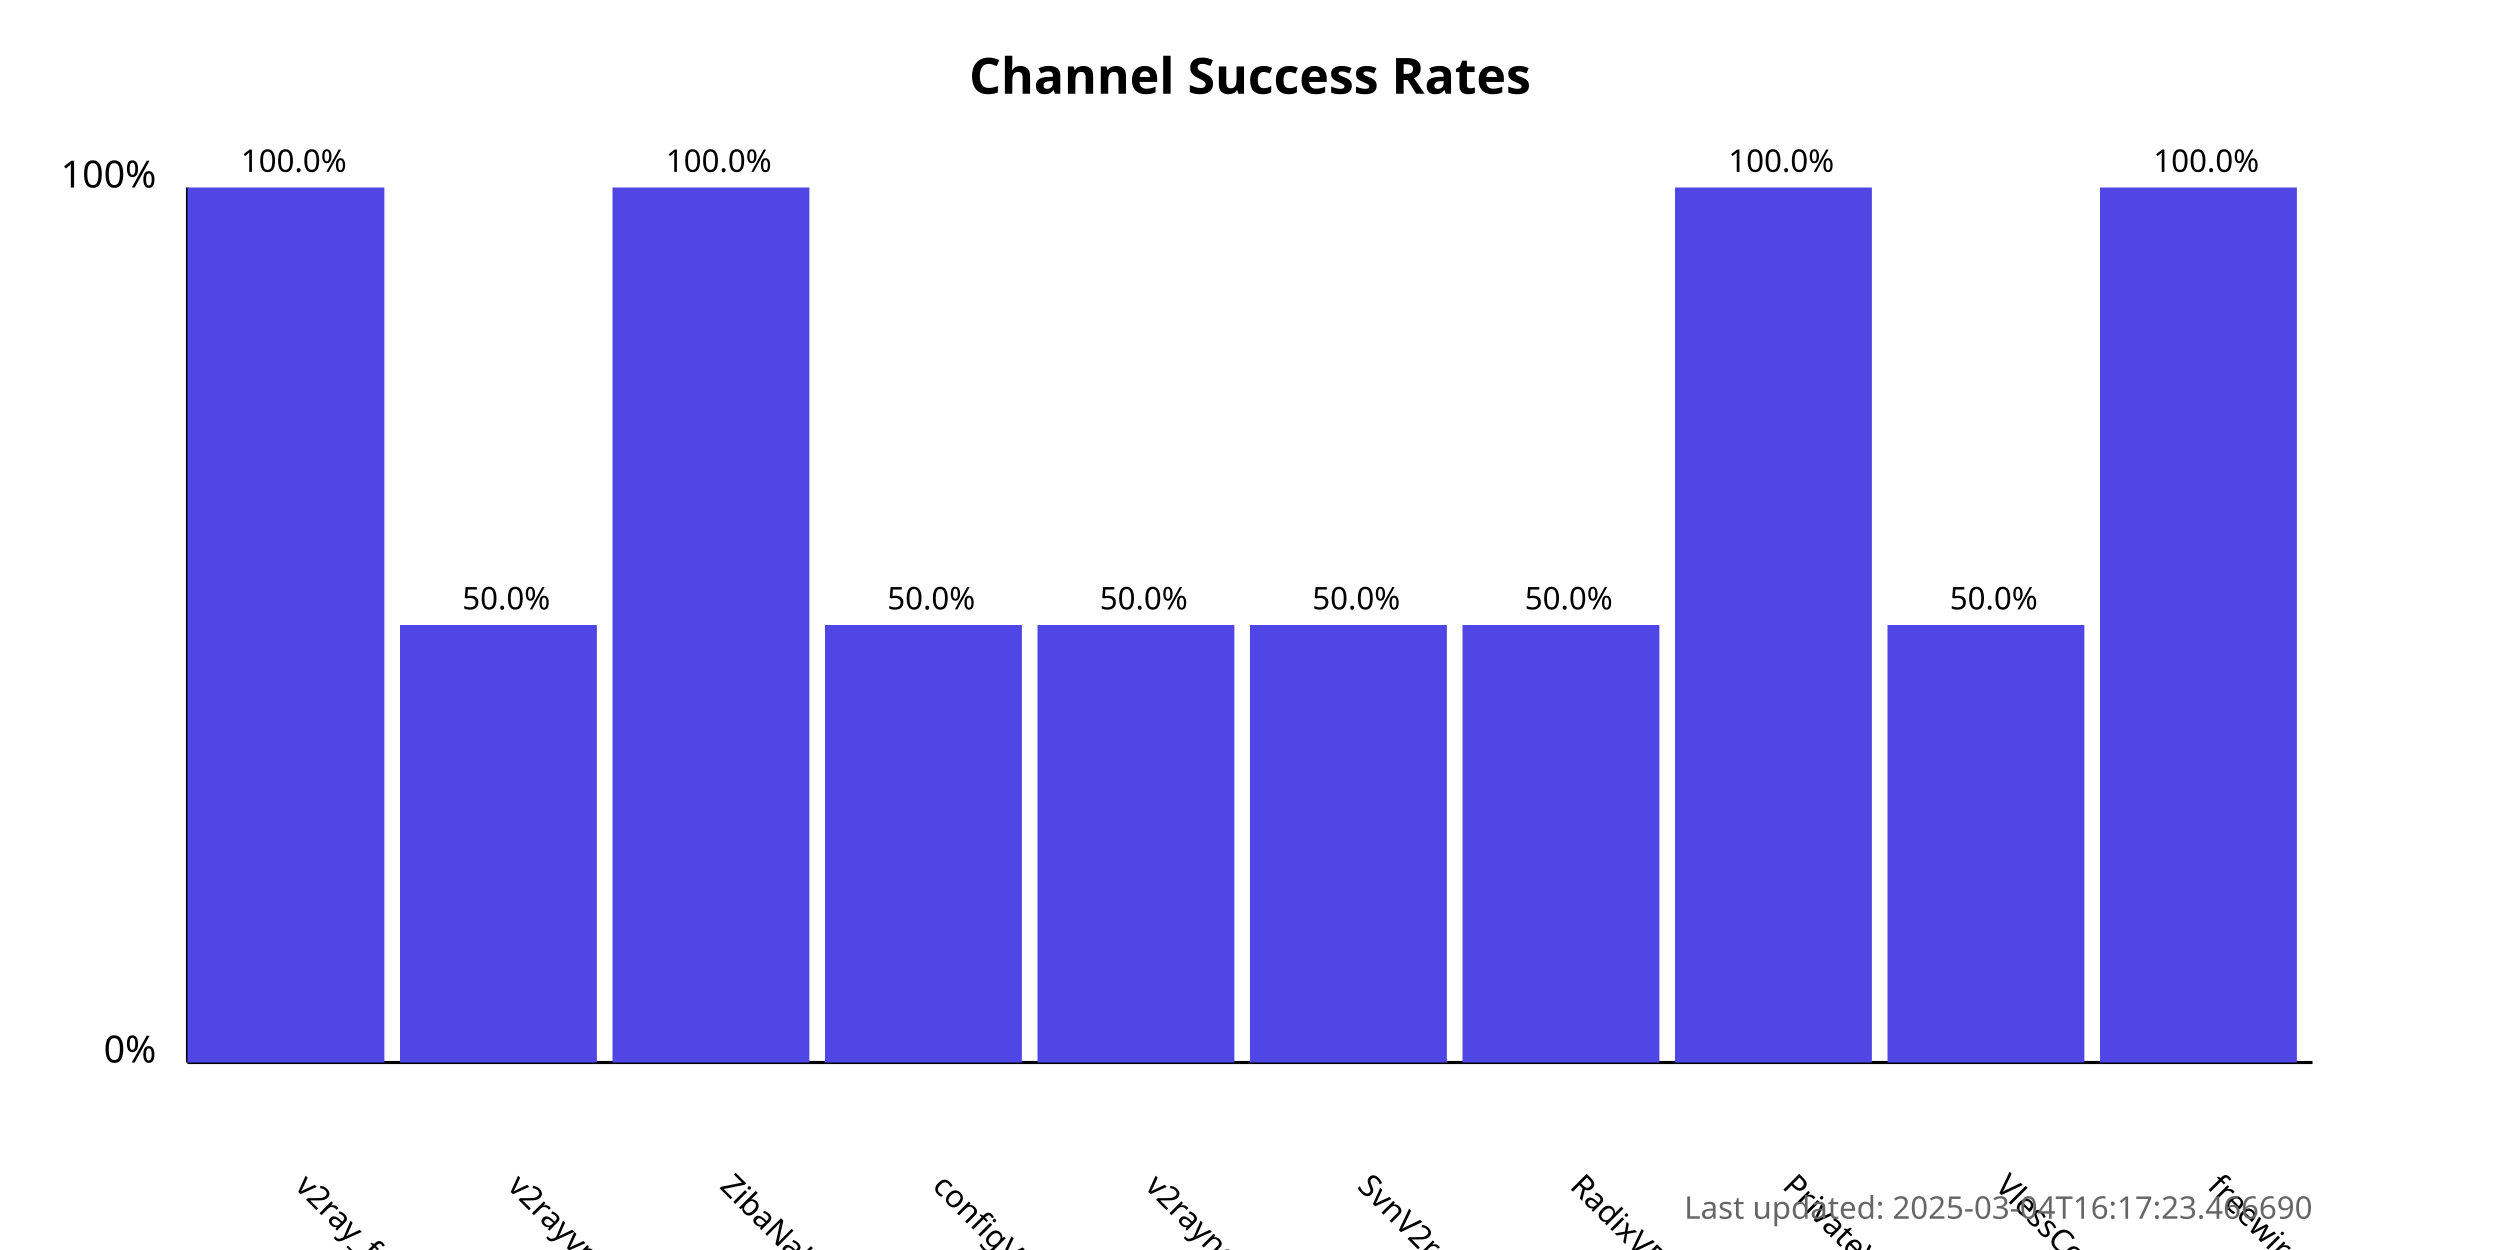
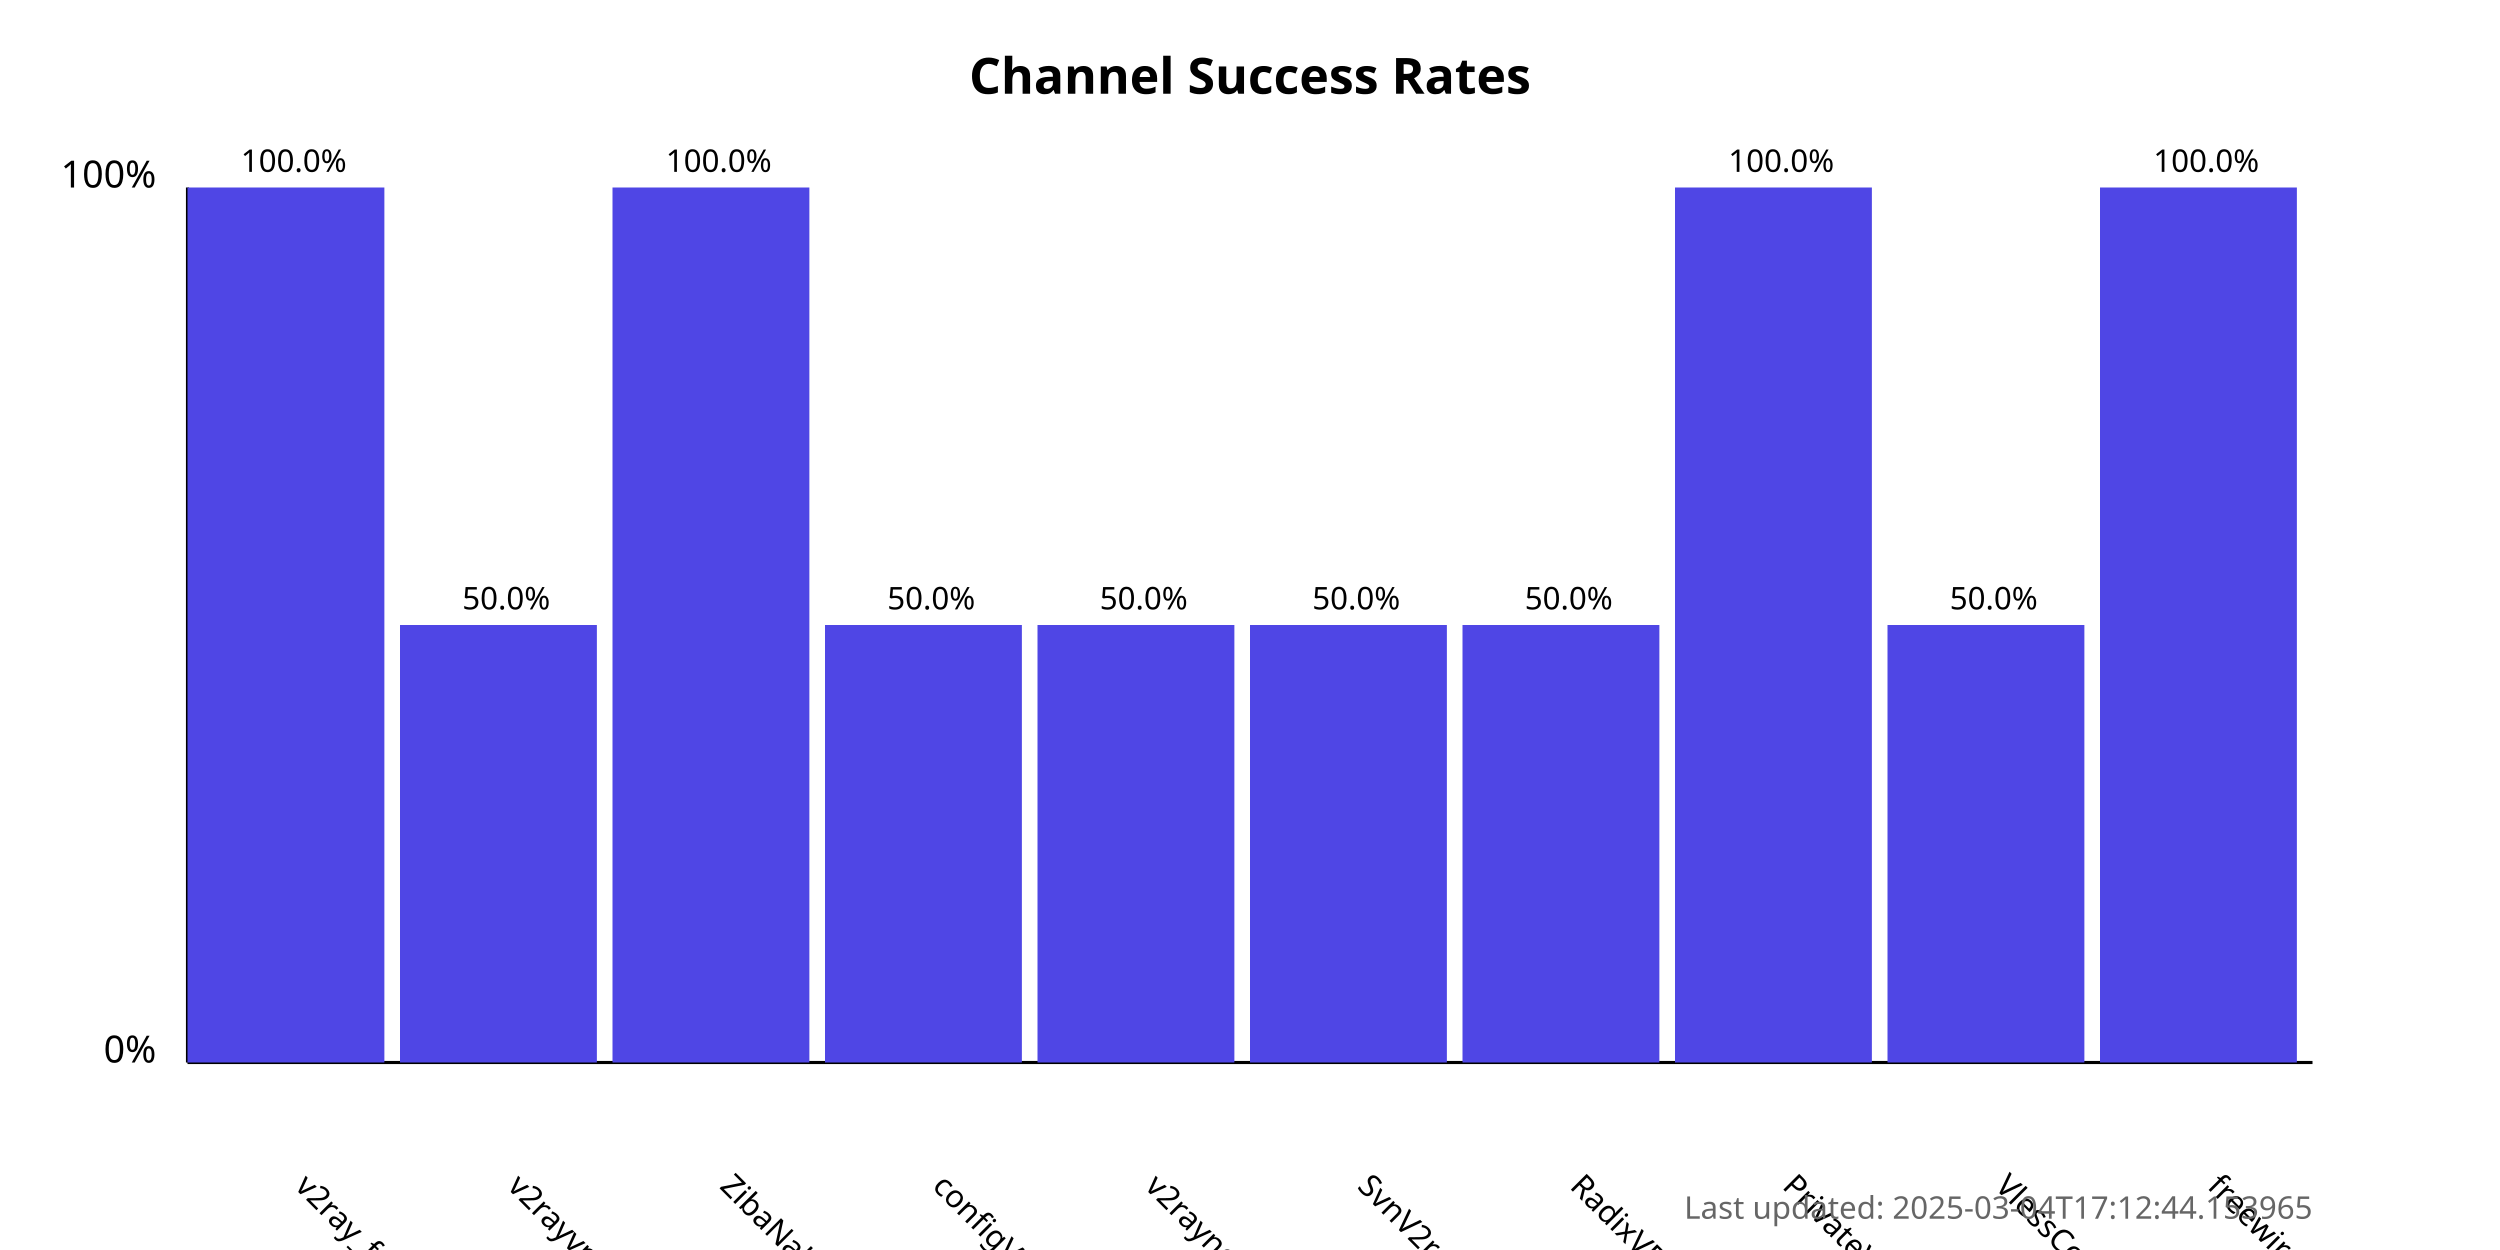
<svg xmlns="http://www.w3.org/2000/svg" width="800" height="400">
  <style>
            .chart-title { font: bold 16px sans-serif; }
            .axis-label { font: 12px sans-serif; }
            .tick-label { font: 10px sans-serif; }
            .bar { fill: #4f46e5; }
            .bar:hover { fill: #6366f1; }
            .timestamp { font: 10px sans-serif; fill: #666; }
        </style>
  <text x="400.0" y="30" text-anchor="middle" class="chart-title">
            Channel Success Rates
        </text>
  <line x1="60" y1="340" x2="60" y2="60" stroke="black" stroke-width="1" />
  <line x1="60" y1="340" x2="740" y2="340" stroke="black" stroke-width="1" />
  <text x="50" y="340" text-anchor="end" class="axis-label">0%</text>
  <text x="50" y="60" text-anchor="end" class="axis-label">100%</text>
  <g>
    <rect x="60" y="60.0" width="63.0" height="280.0" class="bar" />
    <text x="94.0" y="380" transform="rotate(45, 94.0, 380)" text-anchor="start" class="tick-label">
                v2ray_free_conf
            </text>
    <text x="94.0" y="55.0" text-anchor="middle" class="tick-label">
                100.0%
            </text>
  </g>
  <g>
    <rect x="128.0" y="200.0" width="63.0" height="140.0" class="bar" />
    <text x="162.0" y="380" transform="rotate(45, 162.0, 380)" text-anchor="start" class="tick-label">
                v2rayvpno
            </text>
    <text x="162.0" y="195.0" text-anchor="middle" class="tick-label">
                50.0%
            </text>
  </g>
  <g>
    <rect x="196.0" y="60.0" width="63.0" height="280.0" class="bar" />
    <text x="230.0" y="380" transform="rotate(45, 230.0, 380)" text-anchor="start" class="tick-label">
                ZibaNabz
            </text>
    <text x="230.0" y="55.0" text-anchor="middle" class="tick-label">
                100.0%
            </text>
  </g>
  <g>
    <rect x="264.0" y="200.0" width="63.0" height="140.0" class="bar" />
    <text x="298.0" y="380" transform="rotate(45, 298.0, 380)" text-anchor="start" class="tick-label">
                configV2rayForFree
            </text>
    <text x="298.0" y="195.0" text-anchor="middle" class="tick-label">
                50.0%
            </text>
  </g>
  <g>
    <rect x="332.0" y="200.0" width="63.0" height="140.0" class="bar" />
    <text x="366.0" y="380" transform="rotate(45, 366.0, 380)" text-anchor="start" class="tick-label">
                v2rayngvpn
            </text>
    <text x="366.0" y="195.0" text-anchor="middle" class="tick-label">
                50.0%
            </text>
  </g>
  <g>
    <rect x="400.0" y="200.0" width="63.0" height="140.0" class="bar" />
    <text x="434.0" y="380" transform="rotate(45, 434.0, 380)" text-anchor="start" class="tick-label">
                SvnV2ray
            </text>
    <text x="434.0" y="195.0" text-anchor="middle" class="tick-label">
                50.0%
            </text>
  </g>
  <g>
    <rect x="468.0" y="200.0" width="63.0" height="140.0" class="bar" />
    <text x="502.0" y="380" transform="rotate(45, 502.0, 380)" text-anchor="start" class="tick-label">
                RadixVPN
            </text>
    <text x="502.0" y="195.0" text-anchor="middle" class="tick-label">
                50.0%
            </text>
  </g>
  <g>
    <rect x="536.0" y="60.0" width="63.0" height="280.0" class="bar" />
    <text x="570.0" y="380" transform="rotate(45, 570.0, 380)" text-anchor="start" class="tick-label">
                PrivateVPNs
            </text>
    <text x="570.0" y="55.0" text-anchor="middle" class="tick-label">
                100.0%
            </text>
  </g>
  <g>
    <rect x="604.0" y="200.0" width="63.0" height="140.0" class="bar" />
    <text x="638.0" y="380" transform="rotate(45, 638.0, 380)" text-anchor="start" class="tick-label">
                VlessConfig
            </text>
    <text x="638.0" y="195.0" text-anchor="middle" class="tick-label">
                50.0%
            </text>
  </g>
  <g>
    <rect x="672.0" y="60.0" width="63.0" height="280.0" class="bar" />
    <text x="706.0" y="380" transform="rotate(45, 706.0, 380)" text-anchor="start" class="tick-label">
                freewireguard
            </text>
    <text x="706.0" y="55.0" text-anchor="middle" class="tick-label">
                100.0%
            </text>
  </g>
  <text x="740" y="390" text-anchor="end" class="timestamp">
-             Last updated: 2025-03-04T16:17:23.466690
+             Last updated: 2025-03-04T17:12:44.153965
        </text>
</svg>
